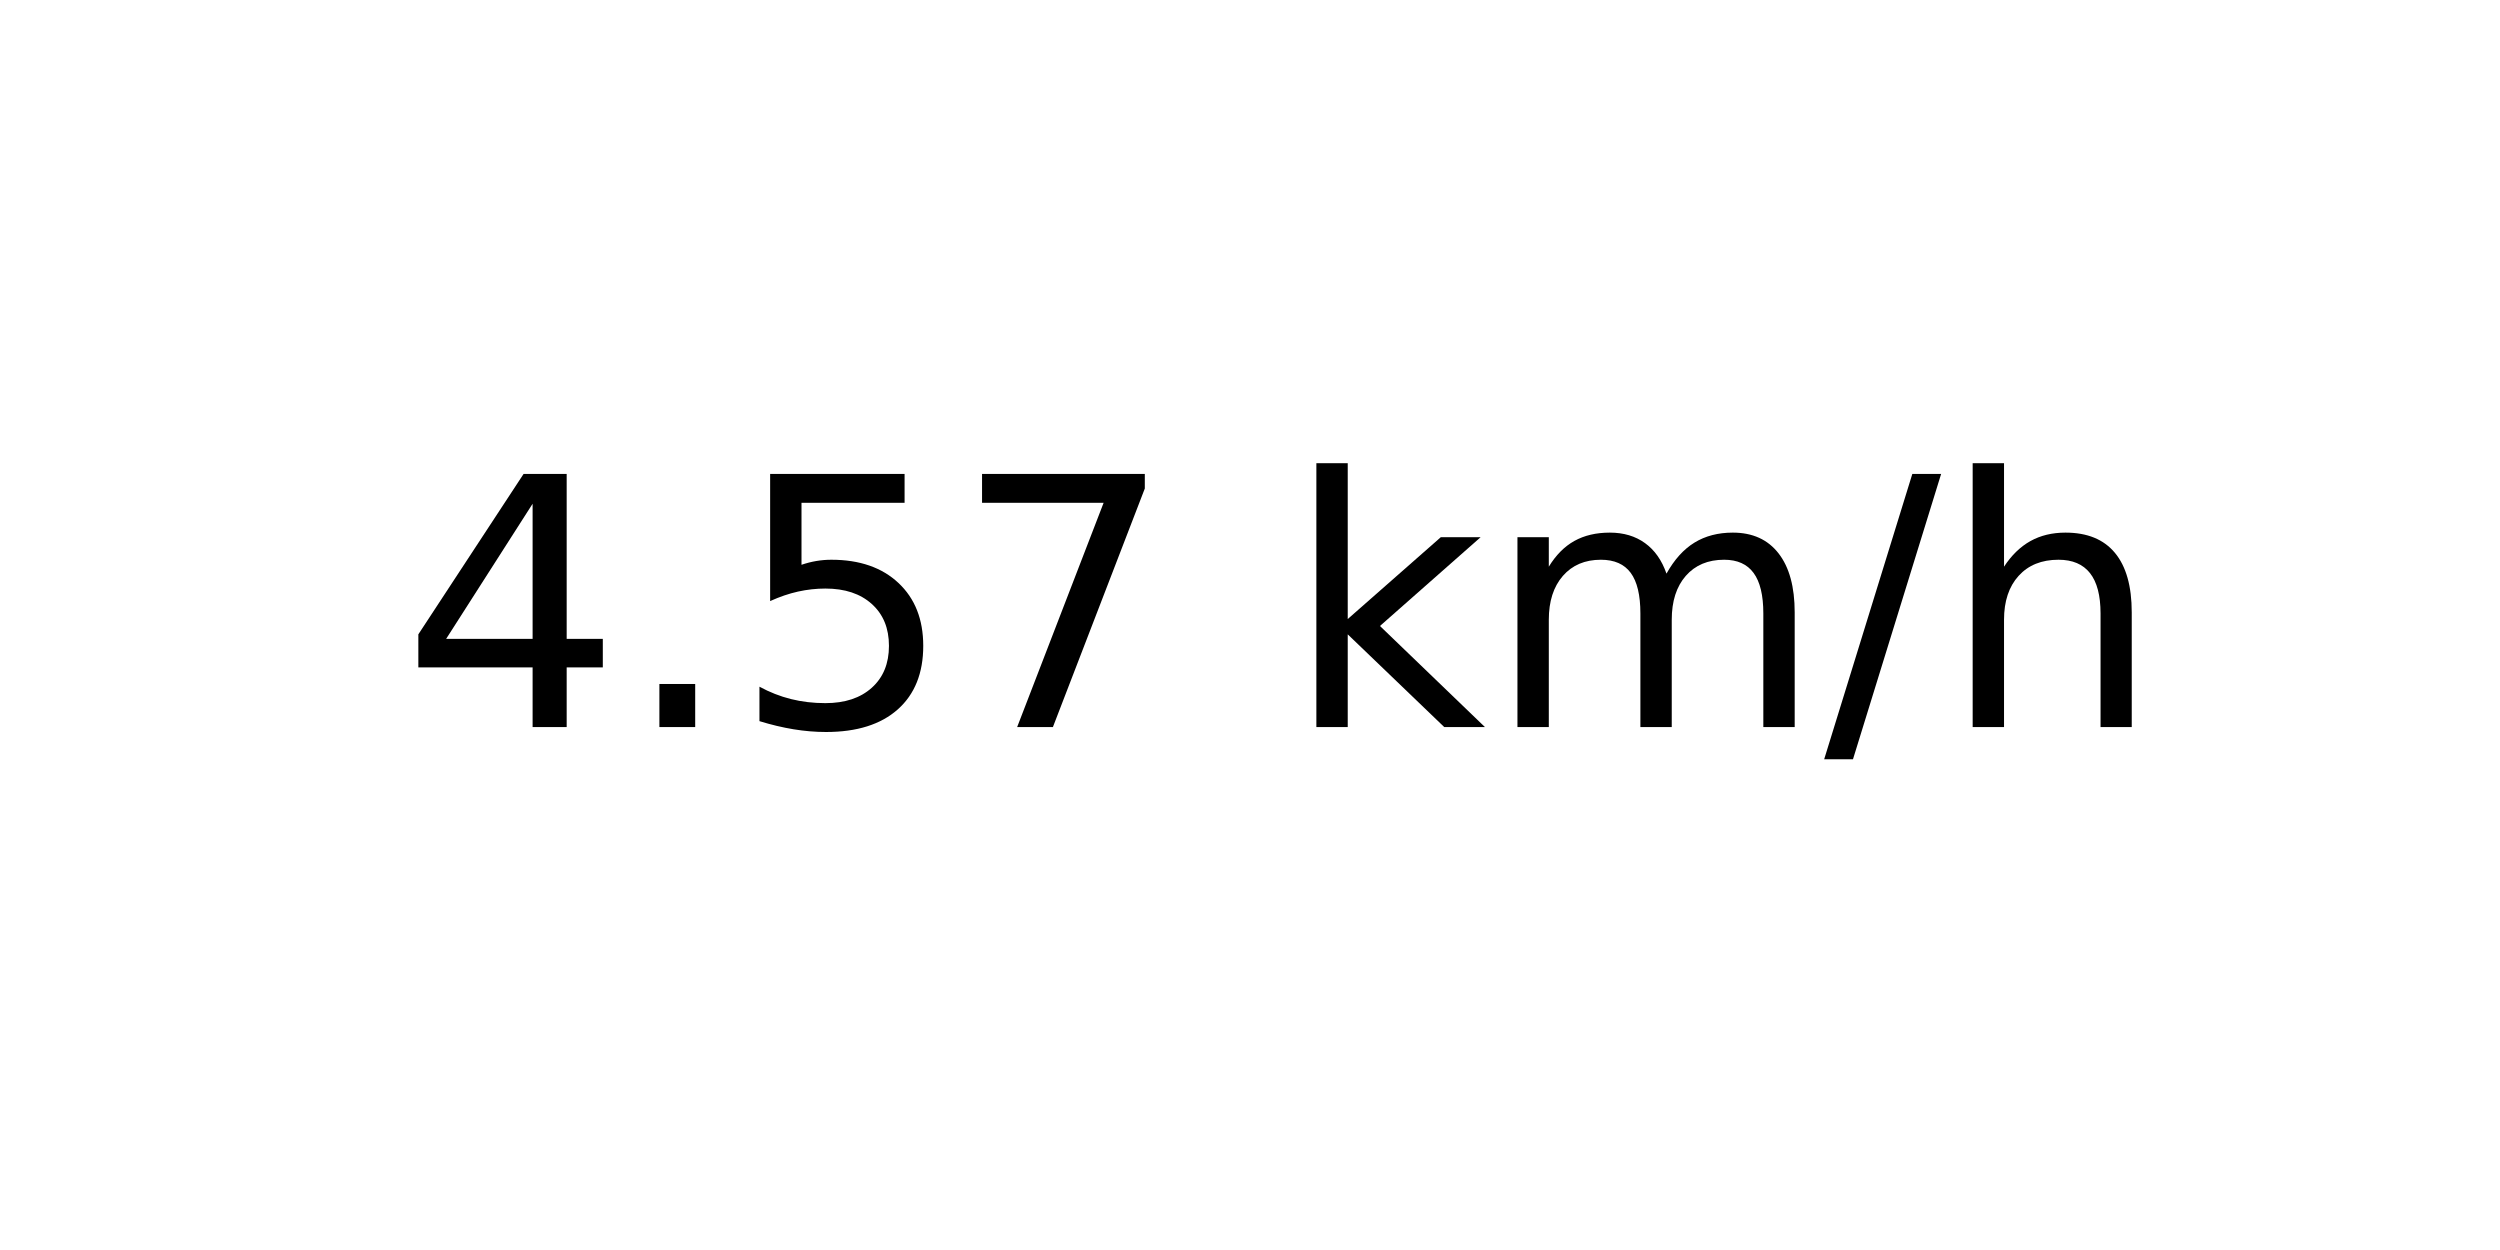
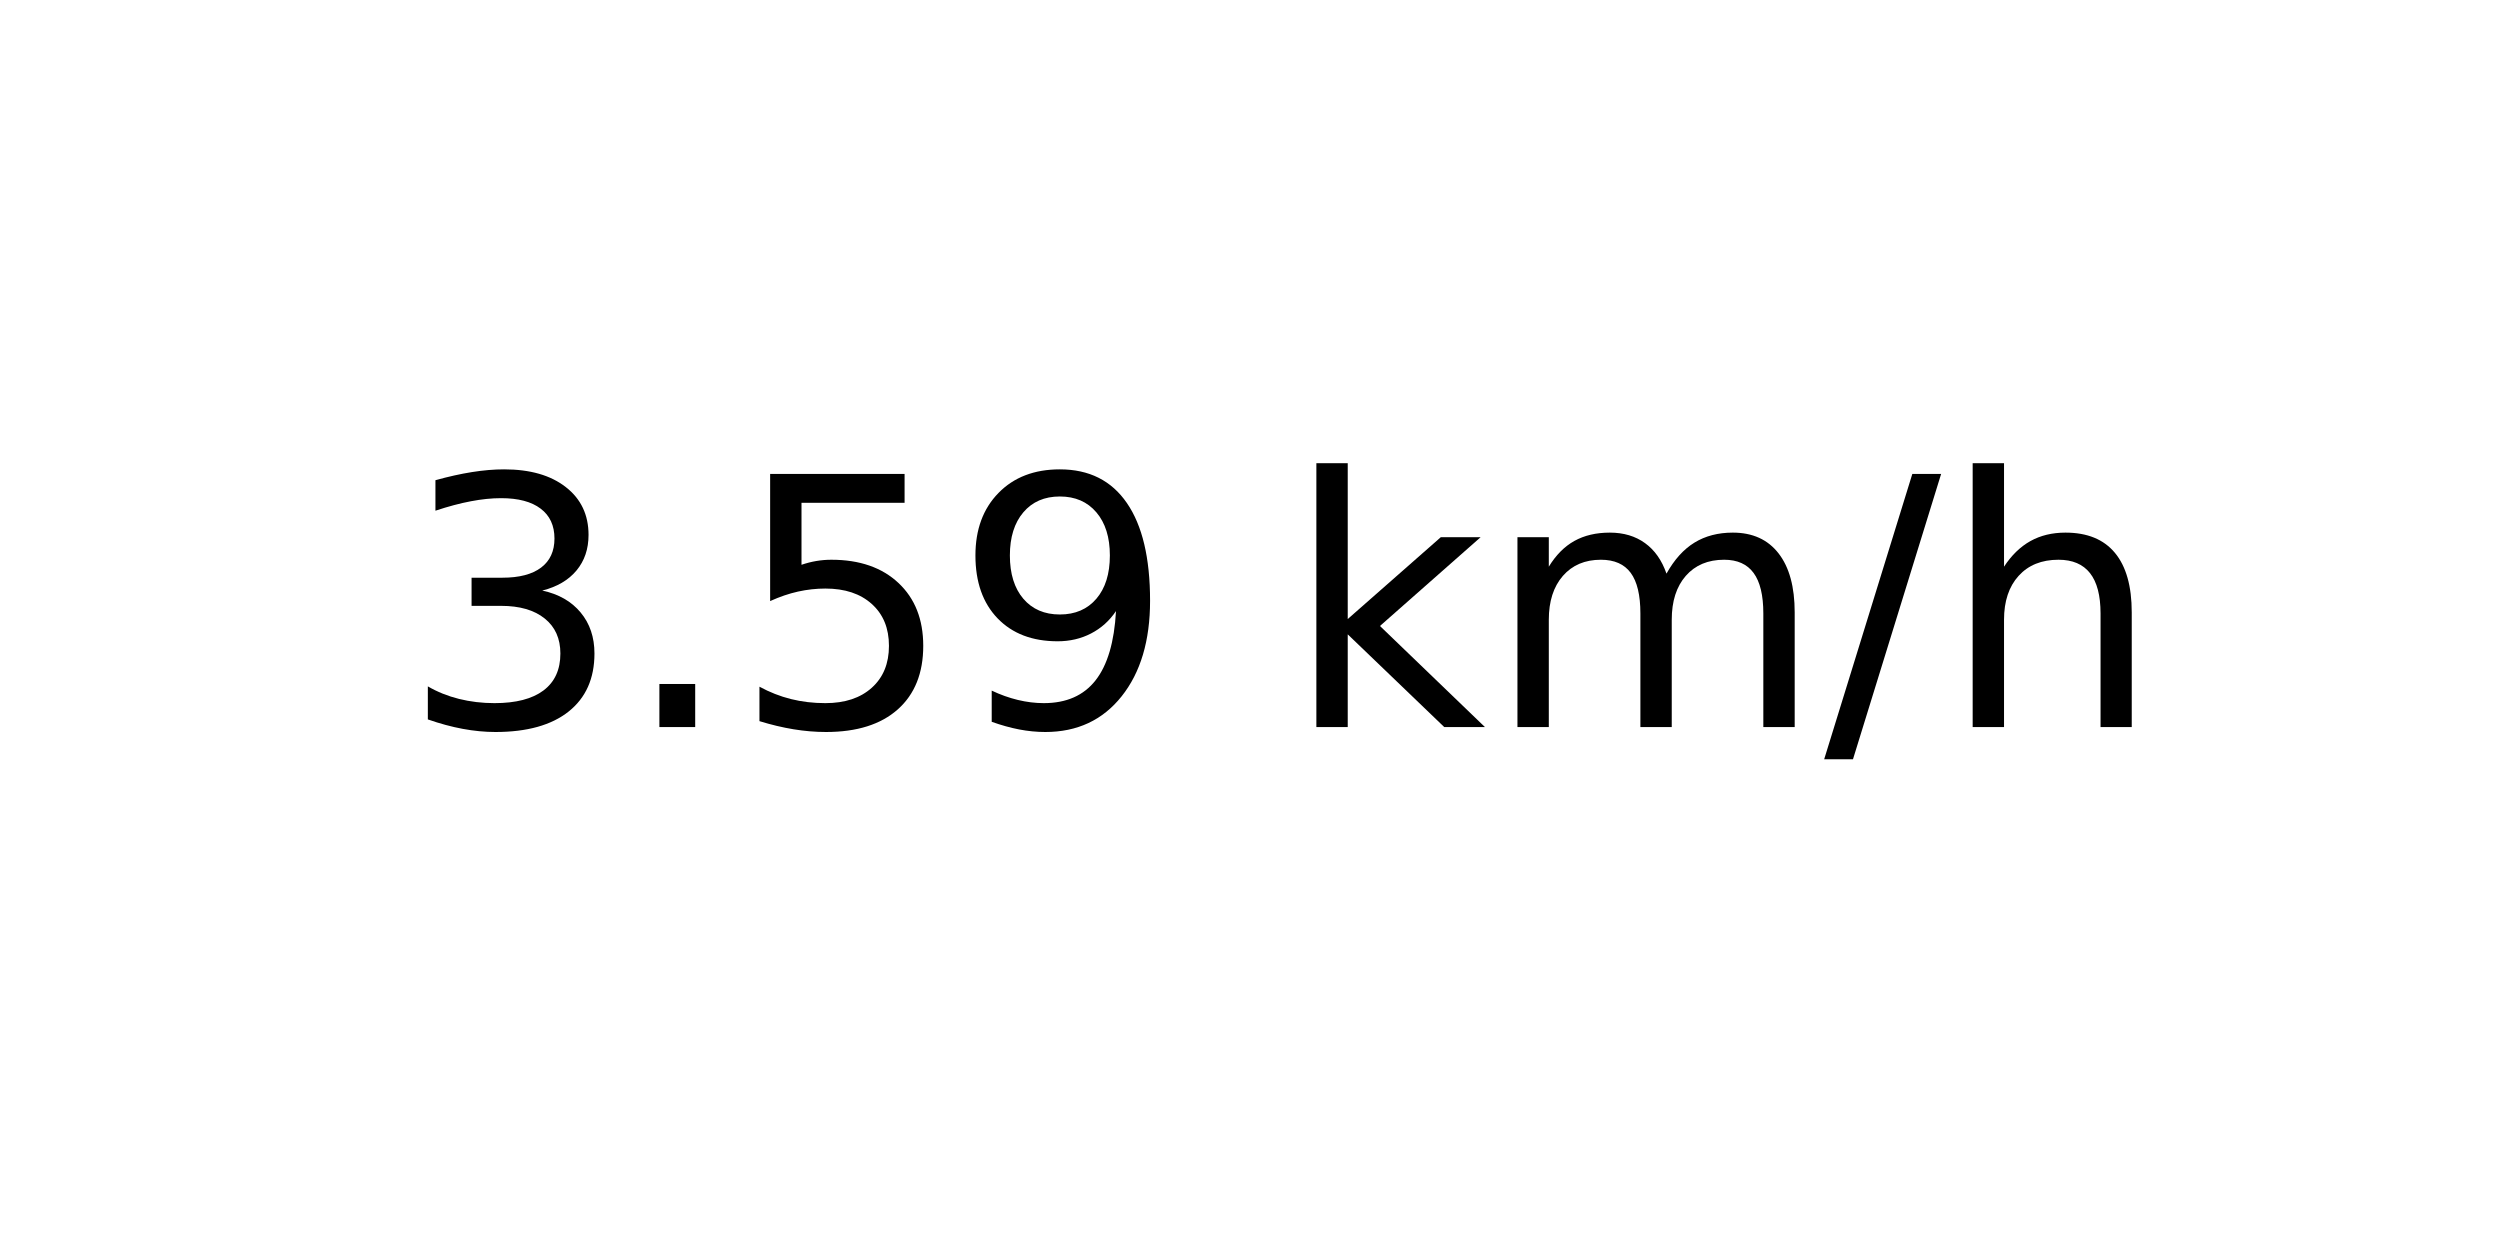
<svg xmlns="http://www.w3.org/2000/svg" xmlns:xlink="http://www.w3.org/1999/xlink" width="72pt" height="36pt" viewBox="0 0 72 36" version="1.1">
  <defs>
    <style type="text/css">*{stroke-linejoin: round; stroke-linecap: butt}</style>
  </defs>
  <g id="figure_1">
    <g id="axes_1">
      <g id="text_1">
        <g transform="translate(11.55937 20.93937) scale(0.1 -0.1)">
          <defs>
-             <path id="DejaVuSans-34" d="M 2419 4116  L 825 1625  L 2419 1625  L 2419 4116  z M 2253 4666  L 3047 4666  L 3047 1625  L 3713 1625  L 3713 1100  L 3047 1100  L 3047 0  L 2419 0  L 2419 1100  L 313 1100  L 313 1709  L 2253 4666  z " transform="scale(0.015625)" />
+             <path id="DejaVuSans-33" d="M 2597 2516  Q 3050 2419 3304 2112  Q 3559 1806 3559 1356  Q 3559 666 3084 287  Q 2609 -91 1734 -91  Q 1441 -91 1130 -33  Q 819 25 488 141  L 488 750  Q 750 597 1062 519  Q 1375 441 1716 441  Q 2309 441 2620 675  Q 2931 909 2931 1356  Q 2931 1769 2642 2001  Q 2353 2234 1838 2234  L 1294 2234  L 1294 2753  L 1863 2753  Q 2328 2753 2575 2939  Q 2822 3125 2822 3475  Q 2822 3834 2567 4026  Q 2313 4219 1838 4219  Q 1578 4219 1281 4162  Q 984 4106 628 3988  L 628 4550  Q 988 4650 1302 4700  Q 1616 4750 1894 4750  Q 2613 4750 3031 4423  Q 3450 4097 3450 3541  Q 3450 3153 3228 2886  Q 3006 2619 2597 2516  z " transform="scale(0.015625)" />
            <path id="DejaVuSans-2e" d="M 684 794  L 1344 794  L 1344 0  L 684 0  L 684 794  z " transform="scale(0.015625)" />
            <path id="DejaVuSans-35" d="M 691 4666  L 3169 4666  L 3169 4134  L 1269 4134  L 1269 2991  Q 1406 3038 1543 3061  Q 1681 3084 1819 3084  Q 2600 3084 3056 2656  Q 3513 2228 3513 1497  Q 3513 744 3044 326  Q 2575 -91 1722 -91  Q 1428 -91 1123 -41  Q 819 9 494 109  L 494 744  Q 775 591 1075 516  Q 1375 441 1709 441  Q 2250 441 2565 725  Q 2881 1009 2881 1497  Q 2881 1984 2565 2268  Q 2250 2553 1709 2553  Q 1456 2553 1204 2497  Q 953 2441 691 2322  L 691 4666  z " transform="scale(0.015625)" />
-             <path id="DejaVuSans-37" d="M 525 4666  L 3525 4666  L 3525 4397  L 1831 0  L 1172 0  L 2766 4134  L 525 4134  L 525 4666  z " transform="scale(0.015625)" />
+             <path id="DejaVuSans-39" d="M 703 97  L 703 672  Q 941 559 1184 500  Q 1428 441 1663 441  Q 2288 441 2617 861  Q 2947 1281 2994 2138  Q 2813 1869 2534 1725  Q 2256 1581 1919 1581  Q 1219 1581 811 2004  Q 403 2428 403 3163  Q 403 3881 828 4315  Q 1253 4750 1959 4750  Q 2769 4750 3195 4129  Q 3622 3509 3622 2328  Q 3622 1225 3098 567  Q 2575 -91 1691 -91  Q 1453 -91 1209 -44  Q 966 3 703 97  z M 1959 2075  Q 2384 2075 2632 2365  Q 2881 2656 2881 3163  Q 2881 3666 2632 3958  Q 2384 4250 1959 4250  Q 1534 4250 1286 3958  Q 1038 3666 1038 3163  Q 1038 2656 1286 2365  Q 1534 2075 1959 2075  z " transform="scale(0.015625)" />
            <path id="DejaVuSans-20" transform="scale(0.015625)" />
            <path id="DejaVuSans-6b" d="M 581 4863  L 1159 4863  L 1159 1991  L 2875 3500  L 3609 3500  L 1753 1863  L 3688 0  L 2938 0  L 1159 1709  L 1159 0  L 581 0  L 581 4863  z " transform="scale(0.015625)" />
            <path id="DejaVuSans-6d" d="M 3328 2828  Q 3544 3216 3844 3400  Q 4144 3584 4550 3584  Q 5097 3584 5394 3201  Q 5691 2819 5691 2113  L 5691 0  L 5113 0  L 5113 2094  Q 5113 2597 4934 2840  Q 4756 3084 4391 3084  Q 3944 3084 3684 2787  Q 3425 2491 3425 1978  L 3425 0  L 2847 0  L 2847 2094  Q 2847 2600 2669 2842  Q 2491 3084 2119 3084  Q 1678 3084 1418 2786  Q 1159 2488 1159 1978  L 1159 0  L 581 0  L 581 3500  L 1159 3500  L 1159 2956  Q 1356 3278 1631 3431  Q 1906 3584 2284 3584  Q 2666 3584 2933 3390  Q 3200 3197 3328 2828  z " transform="scale(0.015625)" />
            <path id="DejaVuSans-2f" d="M 1625 4666  L 2156 4666  L 531 -594  L 0 -594  L 1625 4666  z " transform="scale(0.015625)" />
            <path id="DejaVuSans-68" d="M 3513 2113  L 3513 0  L 2938 0  L 2938 2094  Q 2938 2591 2744 2837  Q 2550 3084 2163 3084  Q 1697 3084 1428 2787  Q 1159 2491 1159 1978  L 1159 0  L 581 0  L 581 4863  L 1159 4863  L 1159 2956  Q 1366 3272 1645 3428  Q 1925 3584 2291 3584  Q 2894 3584 3203 3211  Q 3513 2838 3513 2113  z " transform="scale(0.015625)" />
          </defs>
-           <use xlink:href="#DejaVuSans-34" />
+           <use xlink:href="#DejaVuSans-33" />
          <use xlink:href="#DejaVuSans-2e" x="63.623" />
          <use xlink:href="#DejaVuSans-35" x="95.41" />
-           <use xlink:href="#DejaVuSans-37" x="159.033" />
+           <use xlink:href="#DejaVuSans-39" x="159.033" />
          <use xlink:href="#DejaVuSans-20" x="222.656" />
          <use xlink:href="#DejaVuSans-6b" x="254.443" />
          <use xlink:href="#DejaVuSans-6d" x="312.354" />
          <use xlink:href="#DejaVuSans-2f" x="409.766" />
          <use xlink:href="#DejaVuSans-68" x="443.457" />
        </g>
      </g>
    </g>
  </g>
</svg>
